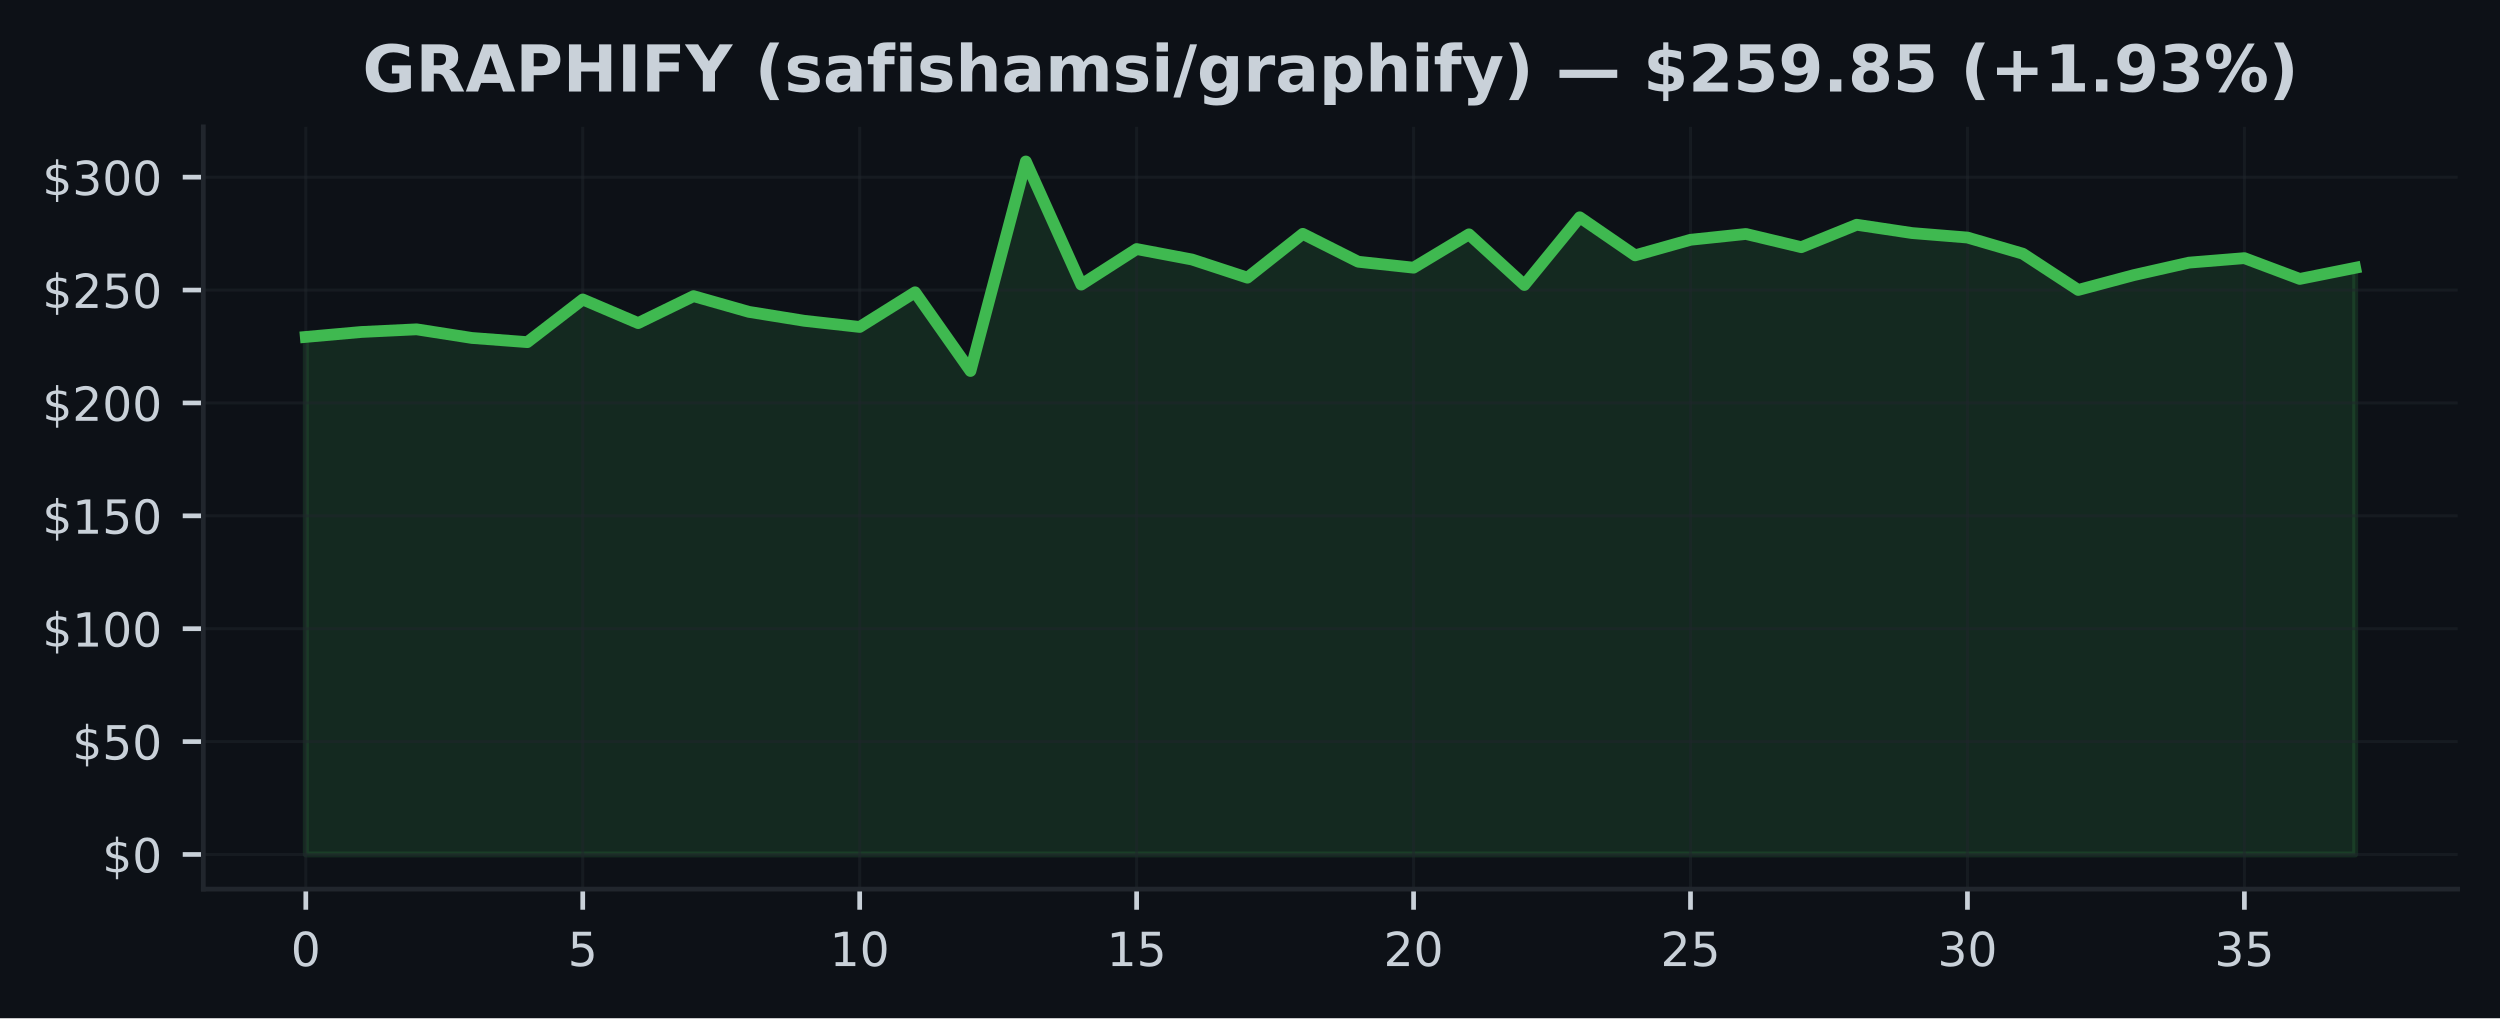
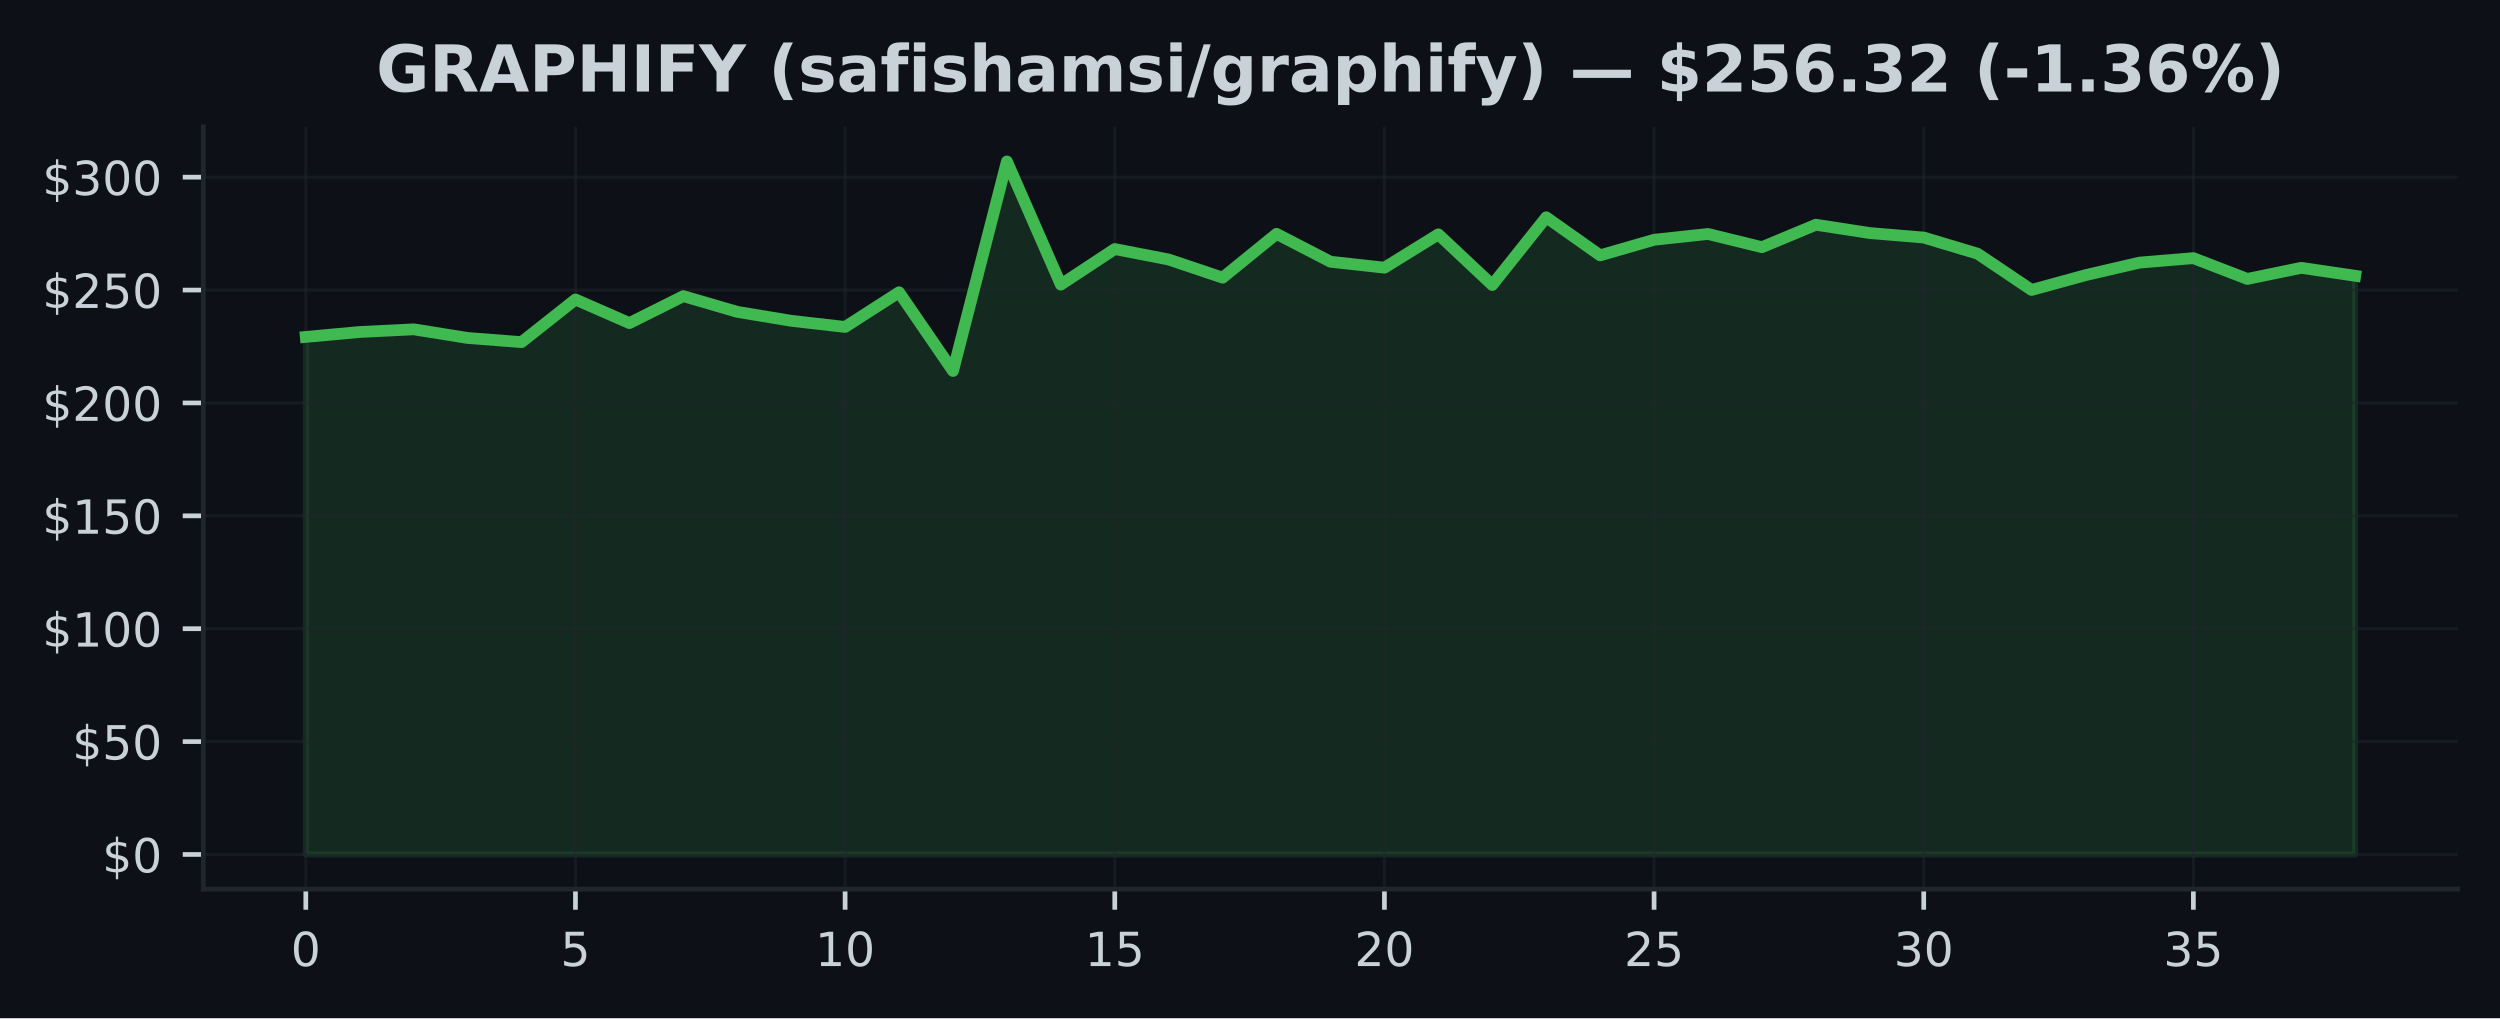
<svg xmlns="http://www.w3.org/2000/svg" xmlns:xlink="http://www.w3.org/1999/xlink" width="424.91pt" height="173.061pt" viewBox="0 0 424.91 173.061" version="1.1">
  <defs>
    <style type="text/css">*{stroke-linejoin: round; stroke-linecap: butt}</style>
  </defs>
  <g id="figure_1">
    <g id="patch_1">
      <path d="M 0 173.061  L 424.91 173.061  L 424.91 0  L 0 0  z " style="fill: #0d1117" />
    </g>
    <g id="axes_1">
      <g id="patch_2">
        <path d="M 34.56 151.118  L 417.71 151.118  L 417.71 21.558  L 34.56 21.558  z " style="fill: #0d1117" />
      </g>
      <g id="FillBetweenPolyCollection_1">
        <defs>
-           <path id="m53d3895932" d="M 51.976 -27.832  L 51.976 -115.795  L 61.39 -116.635  L 70.804 -117.088  L 80.218 -115.618  L 89.632 -114.908  L 99.046 -122.161  L 108.46 -118.147  L 117.874 -122.729  L 127.288 -120.054  L 136.702 -118.535  L 146.116 -117.491  L 155.53 -123.381  L 164.944 -110.008  L 174.358 -145.613  L 183.772 -124.689  L 193.186 -130.733  L 202.6 -128.952  L 212.014 -125.867  L 221.428 -133.315  L 230.842 -128.576  L 240.256 -127.563  L 249.67 -133.231  L 259.084 -124.624  L 268.498 -136.128  L 277.912 -129.658  L 287.326 -132.306  L 296.74 -133.296  L 306.154 -131.048  L 315.568 -134.862  L 324.982 -133.45  L 334.396 -132.686  L 343.81 -129.939  L 353.224 -123.78  L 362.638 -126.293  L 372.052 -128.423  L 381.466 -129.186  L 390.88 -125.652  L 400.294 -127.54  L 400.294 -27.832  L 400.294 -27.832  L 390.88 -27.832  L 381.466 -27.832  L 372.052 -27.832  L 362.638 -27.832  L 353.224 -27.832  L 343.81 -27.832  L 334.396 -27.832  L 324.982 -27.832  L 315.568 -27.832  L 306.154 -27.832  L 296.74 -27.832  L 287.326 -27.832  L 277.912 -27.832  L 268.498 -27.832  L 259.084 -27.832  L 249.67 -27.832  L 240.256 -27.832  L 230.842 -27.832  L 221.428 -27.832  L 212.014 -27.832  L 202.6 -27.832  L 193.186 -27.832  L 183.772 -27.832  L 174.358 -27.832  L 164.944 -27.832  L 155.53 -27.832  L 146.116 -27.832  L 136.702 -27.832  L 127.288 -27.832  L 117.874 -27.832  L 108.46 -27.832  L 99.046 -27.832  L 89.632 -27.832  L 80.218 -27.832  L 70.804 -27.832  L 61.39 -27.832  L 51.976 -27.832  z " style="stroke: #3fb950; stroke-opacity: 0.15" />
+           <path id="m22b2e47dfa" d="M 51.976 -27.832  L 51.976 -115.795  L 61.142 -116.635  L 70.308 -117.088  L 79.475 -115.618  L 88.641 -114.908  L 97.807 -122.161  L 106.974 -118.147  L 116.14 -122.729  L 125.306 -120.054  L 134.472 -118.535  L 143.639 -117.491  L 152.805 -123.381  L 161.971 -110.008  L 171.137 -145.613  L 180.304 -124.689  L 189.47 -130.733  L 198.636 -128.952  L 207.802 -125.867  L 216.969 -133.315  L 226.135 -128.576  L 235.301 -127.563  L 244.468 -133.231  L 253.634 -124.624  L 262.8 -136.128  L 271.966 -129.658  L 281.133 -132.306  L 290.299 -133.296  L 299.465 -131.048  L 308.631 -134.862  L 317.798 -133.45  L 326.964 -132.686  L 336.13 -129.939  L 345.296 -123.78  L 354.463 -126.293  L 363.629 -128.423  L 372.795 -129.186  L 381.962 -125.652  L 391.128 -127.54  L 400.294 -126.186  L 400.294 -27.832  L 400.294 -27.832  L 391.128 -27.832  L 381.962 -27.832  L 372.795 -27.832  L 363.629 -27.832  L 354.463 -27.832  L 345.296 -27.832  L 336.13 -27.832  L 326.964 -27.832  L 317.798 -27.832  L 308.631 -27.832  L 299.465 -27.832  L 290.299 -27.832  L 281.133 -27.832  L 271.966 -27.832  L 262.8 -27.832  L 253.634 -27.832  L 244.468 -27.832  L 235.301 -27.832  L 226.135 -27.832  L 216.969 -27.832  L 207.802 -27.832  L 198.636 -27.832  L 189.47 -27.832  L 180.304 -27.832  L 171.137 -27.832  L 161.971 -27.832  L 152.805 -27.832  L 143.639 -27.832  L 134.472 -27.832  L 125.306 -27.832  L 116.14 -27.832  L 106.974 -27.832  L 97.807 -27.832  L 88.641 -27.832  L 79.475 -27.832  L 70.308 -27.832  L 61.142 -27.832  L 51.976 -27.832  z " style="stroke: #3fb950; stroke-opacity: 0.15" />
        </defs>
-         <g clip-path="url(#pb88c9ee840)">
-           <use xlink:href="#m53d3895932" x="0" y="173.061" style="fill: #3fb950; fill-opacity: 0.15; stroke: #3fb950; stroke-opacity: 0.15" />
+         <g clip-path="url(#p880667b345)">
+           <use xlink:href="#m22b2e47dfa" x="0" y="173.061" style="fill: #3fb950; fill-opacity: 0.15; stroke: #3fb950; stroke-opacity: 0.15" />
        </g>
      </g>
      <g id="matplotlib.axis_1">
        <g id="xtick_1">
          <g id="line2d_1">
-             <path d="M 51.976 151.118  L 51.976 21.558  " clip-path="url(#pb88c9ee840)" style="fill: none; stroke: #21262d; stroke-opacity: 0.5; stroke-width: 0.5; stroke-linecap: square" />
+             <path d="M 51.976 151.118  L 51.976 21.558  " clip-path="url(#p880667b345)" style="fill: none; stroke: #21262d; stroke-opacity: 0.5; stroke-width: 0.5; stroke-linecap: square" />
          </g>
          <g id="line2d_2">
            <defs>
-               <path id="m2d3847b29c" d="M 0 0  L 0 3.5  " style="stroke: #c9d1d9; stroke-width: 0.8" />
+               <path id="m10c12f8d01" d="M 0 0  L 0 3.5  " style="stroke: #c9d1d9; stroke-width: 0.8" />
            </defs>
            <g>
-               <use xlink:href="#m2d3847b29c" x="51.976" y="151.118" style="fill: #c9d1d9; stroke: #c9d1d9; stroke-width: 0.8" />
+               <use xlink:href="#m10c12f8d01" x="51.976" y="151.118" style="fill: #c9d1d9; stroke: #c9d1d9; stroke-width: 0.8" />
            </g>
          </g>
          <g id="text_1">
            <g style="fill: #c9d1d9" transform="translate(49.43091 164.197) scale(0.08 -0.08)">
              <defs>
                <path id="DejaVuSans-30" d="M 2034 4250  Q 1547 4250 1301 3770  Q 1056 3291 1056 2328  Q 1056 1369 1301 889  Q 1547 409 2034 409  Q 2525 409 2770 889  Q 3016 1369 3016 2328  Q 3016 3291 2770 3770  Q 2525 4250 2034 4250  z M 2034 4750  Q 2819 4750 3233 4129  Q 3647 3509 3647 2328  Q 3647 1150 3233 529  Q 2819 -91 2034 -91  Q 1250 -91 836 529  Q 422 1150 422 2328  Q 422 3509 836 4129  Q 1250 4750 2034 4750  z " transform="scale(0.015625)" />
              </defs>
              <use xlink:href="#DejaVuSans-30" />
            </g>
          </g>
        </g>
        <g id="xtick_2">
          <g id="line2d_3">
-             <path d="M 99.046 151.118  L 99.046 21.558  " clip-path="url(#pb88c9ee840)" style="fill: none; stroke: #21262d; stroke-opacity: 0.5; stroke-width: 0.5; stroke-linecap: square" />
+             <path d="M 97.807 151.118  L 97.807 21.558  " clip-path="url(#p880667b345)" style="fill: none; stroke: #21262d; stroke-opacity: 0.5; stroke-width: 0.5; stroke-linecap: square" />
          </g>
          <g id="line2d_4">
            <g>
-               <use xlink:href="#m2d3847b29c" x="99.046" y="151.118" style="fill: #c9d1d9; stroke: #c9d1d9; stroke-width: 0.8" />
+               <use xlink:href="#m10c12f8d01" x="97.807" y="151.118" style="fill: #c9d1d9; stroke: #c9d1d9; stroke-width: 0.8" />
            </g>
          </g>
          <g id="text_2">
-             <g style="fill: #c9d1d9" transform="translate(96.50093 164.197) scale(0.08 -0.08)">
+             <g style="fill: #c9d1d9" transform="translate(95.26225 164.197) scale(0.08 -0.08)">
              <defs>
                <path id="DejaVuSans-35" d="M 691 4666  L 3169 4666  L 3169 4134  L 1269 4134  L 1269 2991  Q 1406 3038 1543 3061  Q 1681 3084 1819 3084  Q 2600 3084 3056 2656  Q 3513 2228 3513 1497  Q 3513 744 3044 326  Q 2575 -91 1722 -91  Q 1428 -91 1123 -41  Q 819 9 494 109  L 494 744  Q 775 591 1075 516  Q 1375 441 1709 441  Q 2250 441 2565 725  Q 2881 1009 2881 1497  Q 2881 1984 2565 2268  Q 2250 2553 1709 2553  Q 1456 2553 1204 2497  Q 953 2441 691 2322  L 691 4666  z " transform="scale(0.015625)" />
              </defs>
              <use xlink:href="#DejaVuSans-35" />
            </g>
          </g>
        </g>
        <g id="xtick_3">
          <g id="line2d_5">
-             <path d="M 146.116 151.118  L 146.116 21.558  " clip-path="url(#pb88c9ee840)" style="fill: none; stroke: #21262d; stroke-opacity: 0.5; stroke-width: 0.5; stroke-linecap: square" />
+             <path d="M 143.639 151.118  L 143.639 21.558  " clip-path="url(#p880667b345)" style="fill: none; stroke: #21262d; stroke-opacity: 0.5; stroke-width: 0.5; stroke-linecap: square" />
          </g>
          <g id="line2d_6">
            <g>
-               <use xlink:href="#m2d3847b29c" x="146.116" y="151.118" style="fill: #c9d1d9; stroke: #c9d1d9; stroke-width: 0.8" />
+               <use xlink:href="#m10c12f8d01" x="143.639" y="151.118" style="fill: #c9d1d9; stroke: #c9d1d9; stroke-width: 0.8" />
            </g>
          </g>
          <g id="text_3">
-             <g style="fill: #c9d1d9" transform="translate(141.026 164.197) scale(0.08 -0.08)">
+             <g style="fill: #c9d1d9" transform="translate(138.5486 164.197) scale(0.08 -0.08)">
              <defs>
                <path id="DejaVuSans-31" d="M 794 531  L 1825 531  L 1825 4091  L 703 3866  L 703 4441  L 1819 4666  L 2450 4666  L 2450 531  L 3481 531  L 3481 0  L 794 0  L 794 531  z " transform="scale(0.015625)" />
              </defs>
              <use xlink:href="#DejaVuSans-31" />
              <use xlink:href="#DejaVuSans-30" transform="translate(63.62305 0)" />
            </g>
          </g>
        </g>
        <g id="xtick_4">
          <g id="line2d_7">
-             <path d="M 193.186 151.118  L 193.186 21.558  " clip-path="url(#pb88c9ee840)" style="fill: none; stroke: #21262d; stroke-opacity: 0.5; stroke-width: 0.5; stroke-linecap: square" />
+             <path d="M 189.47 151.118  L 189.47 21.558  " clip-path="url(#p880667b345)" style="fill: none; stroke: #21262d; stroke-opacity: 0.5; stroke-width: 0.5; stroke-linecap: square" />
          </g>
          <g id="line2d_8">
            <g>
-               <use xlink:href="#m2d3847b29c" x="193.186" y="151.118" style="fill: #c9d1d9; stroke: #c9d1d9; stroke-width: 0.8" />
+               <use xlink:href="#m10c12f8d01" x="189.47" y="151.118" style="fill: #c9d1d9; stroke: #c9d1d9; stroke-width: 0.8" />
            </g>
          </g>
          <g id="text_4">
-             <g style="fill: #c9d1d9" transform="translate(188.096 164.197) scale(0.08 -0.08)">
+             <g style="fill: #c9d1d9" transform="translate(184.3799 164.197) scale(0.08 -0.08)">
              <use xlink:href="#DejaVuSans-31" />
              <use xlink:href="#DejaVuSans-35" transform="translate(63.62305 0)" />
            </g>
          </g>
        </g>
        <g id="xtick_5">
          <g id="line2d_9">
-             <path d="M 240.256 151.118  L 240.256 21.558  " clip-path="url(#pb88c9ee840)" style="fill: none; stroke: #21262d; stroke-opacity: 0.5; stroke-width: 0.5; stroke-linecap: square" />
+             <path d="M 235.301 151.118  L 235.301 21.558  " clip-path="url(#p880667b345)" style="fill: none; stroke: #21262d; stroke-opacity: 0.5; stroke-width: 0.5; stroke-linecap: square" />
          </g>
          <g id="line2d_10">
            <g>
-               <use xlink:href="#m2d3847b29c" x="240.256" y="151.118" style="fill: #c9d1d9; stroke: #c9d1d9; stroke-width: 0.8" />
+               <use xlink:href="#m10c12f8d01" x="235.301" y="151.118" style="fill: #c9d1d9; stroke: #c9d1d9; stroke-width: 0.8" />
            </g>
          </g>
          <g id="text_5">
-             <g style="fill: #c9d1d9" transform="translate(235.166 164.197) scale(0.08 -0.08)">
+             <g style="fill: #c9d1d9" transform="translate(230.2113 164.197) scale(0.08 -0.08)">
              <defs>
                <path id="DejaVuSans-32" d="M 1228 531  L 3431 531  L 3431 0  L 469 0  L 469 531  Q 828 903 1448 1529  Q 2069 2156 2228 2338  Q 2531 2678 2651 2914  Q 2772 3150 2772 3378  Q 2772 3750 2511 3984  Q 2250 4219 1831 4219  Q 1534 4219 1204 4116  Q 875 4013 500 3803  L 500 4441  Q 881 4594 1212 4672  Q 1544 4750 1819 4750  Q 2544 4750 2975 4387  Q 3406 4025 3406 3419  Q 3406 3131 3298 2873  Q 3191 2616 2906 2266  Q 2828 2175 2409 1742  Q 1991 1309 1228 531  z " transform="scale(0.015625)" />
              </defs>
              <use xlink:href="#DejaVuSans-32" />
              <use xlink:href="#DejaVuSans-30" transform="translate(63.62305 0)" />
            </g>
          </g>
        </g>
        <g id="xtick_6">
          <g id="line2d_11">
-             <path d="M 287.326 151.118  L 287.326 21.558  " clip-path="url(#pb88c9ee840)" style="fill: none; stroke: #21262d; stroke-opacity: 0.5; stroke-width: 0.5; stroke-linecap: square" />
+             <path d="M 281.133 151.118  L 281.133 21.558  " clip-path="url(#p880667b345)" style="fill: none; stroke: #21262d; stroke-opacity: 0.5; stroke-width: 0.5; stroke-linecap: square" />
          </g>
          <g id="line2d_12">
            <g>
-               <use xlink:href="#m2d3847b29c" x="287.326" y="151.118" style="fill: #c9d1d9; stroke: #c9d1d9; stroke-width: 0.8" />
+               <use xlink:href="#m10c12f8d01" x="281.133" y="151.118" style="fill: #c9d1d9; stroke: #c9d1d9; stroke-width: 0.8" />
            </g>
          </g>
          <g id="text_6">
-             <g style="fill: #c9d1d9" transform="translate(282.236 164.197) scale(0.08 -0.08)">
+             <g style="fill: #c9d1d9" transform="translate(276.0426 164.197) scale(0.08 -0.08)">
              <use xlink:href="#DejaVuSans-32" />
              <use xlink:href="#DejaVuSans-35" transform="translate(63.62305 0)" />
            </g>
          </g>
        </g>
        <g id="xtick_7">
          <g id="line2d_13">
-             <path d="M 334.396 151.118  L 334.396 21.558  " clip-path="url(#pb88c9ee840)" style="fill: none; stroke: #21262d; stroke-opacity: 0.5; stroke-width: 0.5; stroke-linecap: square" />
+             <path d="M 326.964 151.118  L 326.964 21.558  " clip-path="url(#p880667b345)" style="fill: none; stroke: #21262d; stroke-opacity: 0.5; stroke-width: 0.5; stroke-linecap: square" />
          </g>
          <g id="line2d_14">
            <g>
-               <use xlink:href="#m2d3847b29c" x="334.396" y="151.118" style="fill: #c9d1d9; stroke: #c9d1d9; stroke-width: 0.8" />
+               <use xlink:href="#m10c12f8d01" x="326.964" y="151.118" style="fill: #c9d1d9; stroke: #c9d1d9; stroke-width: 0.8" />
            </g>
          </g>
          <g id="text_7">
-             <g style="fill: #c9d1d9" transform="translate(329.3061 164.197) scale(0.08 -0.08)">
+             <g style="fill: #c9d1d9" transform="translate(321.8739 164.197) scale(0.08 -0.08)">
              <defs>
                <path id="DejaVuSans-33" d="M 2597 2516  Q 3050 2419 3304 2112  Q 3559 1806 3559 1356  Q 3559 666 3084 287  Q 2609 -91 1734 -91  Q 1441 -91 1130 -33  Q 819 25 488 141  L 488 750  Q 750 597 1062 519  Q 1375 441 1716 441  Q 2309 441 2620 675  Q 2931 909 2931 1356  Q 2931 1769 2642 2001  Q 2353 2234 1838 2234  L 1294 2234  L 1294 2753  L 1863 2753  Q 2328 2753 2575 2939  Q 2822 3125 2822 3475  Q 2822 3834 2567 4026  Q 2313 4219 1838 4219  Q 1578 4219 1281 4162  Q 984 4106 628 3988  L 628 4550  Q 988 4650 1302 4700  Q 1616 4750 1894 4750  Q 2613 4750 3031 4423  Q 3450 4097 3450 3541  Q 3450 3153 3228 2886  Q 3006 2619 2597 2516  z " transform="scale(0.015625)" />
              </defs>
              <use xlink:href="#DejaVuSans-33" />
              <use xlink:href="#DejaVuSans-30" transform="translate(63.62305 0)" />
            </g>
          </g>
        </g>
        <g id="xtick_8">
          <g id="line2d_15">
-             <path d="M 381.466 151.118  L 381.466 21.558  " clip-path="url(#pb88c9ee840)" style="fill: none; stroke: #21262d; stroke-opacity: 0.5; stroke-width: 0.5; stroke-linecap: square" />
+             <path d="M 372.795 151.118  L 372.795 21.558  " clip-path="url(#p880667b345)" style="fill: none; stroke: #21262d; stroke-opacity: 0.5; stroke-width: 0.5; stroke-linecap: square" />
          </g>
          <g id="line2d_16">
            <g>
-               <use xlink:href="#m2d3847b29c" x="381.466" y="151.118" style="fill: #c9d1d9; stroke: #c9d1d9; stroke-width: 0.8" />
+               <use xlink:href="#m10c12f8d01" x="372.795" y="151.118" style="fill: #c9d1d9; stroke: #c9d1d9; stroke-width: 0.8" />
            </g>
          </g>
          <g id="text_8">
-             <g style="fill: #c9d1d9" transform="translate(376.3761 164.197) scale(0.08 -0.08)">
+             <g style="fill: #c9d1d9" transform="translate(367.7053 164.197) scale(0.08 -0.08)">
              <use xlink:href="#DejaVuSans-33" />
              <use xlink:href="#DejaVuSans-35" transform="translate(63.62305 0)" />
            </g>
          </g>
        </g>
      </g>
      <g id="matplotlib.axis_2">
        <g id="ytick_1">
          <g id="line2d_17">
-             <path d="M 34.56 145.229  L 417.71 145.229  " clip-path="url(#pb88c9ee840)" style="fill: none; stroke: #21262d; stroke-opacity: 0.5; stroke-width: 0.5; stroke-linecap: square" />
+             <path d="M 34.56 145.229  L 417.71 145.229  " clip-path="url(#p880667b345)" style="fill: none; stroke: #21262d; stroke-opacity: 0.5; stroke-width: 0.5; stroke-linecap: square" />
          </g>
          <g id="line2d_18">
            <defs>
-               <path id="m3d167c2674" d="M 0 0  L -3.5 0  " style="stroke: #c9d1d9; stroke-width: 0.8" />
+               <path id="m041e318c29" d="M 0 0  L -3.5 0  " style="stroke: #c9d1d9; stroke-width: 0.8" />
            </defs>
            <g>
-               <use xlink:href="#m3d167c2674" x="34.56" y="145.229" style="fill: #c9d1d9; stroke: #c9d1d9; stroke-width: 0.8" />
+               <use xlink:href="#m041e318c29" x="34.56" y="145.229" style="fill: #c9d1d9; stroke: #c9d1d9; stroke-width: 0.8" />
            </g>
          </g>
          <g id="text_9">
            <g style="fill: #c9d1d9" transform="translate(17.38 148.2686) scale(0.08 -0.08)">
              <defs>
                <path id="DejaVuSans-24" d="M 2163 -941  L 1850 -941  L 1847 0  Q 1519 6 1191 76  Q 863 147 531 288  L 531 850  Q 850 650 1176 548  Q 1503 447 1850 444  L 1850 1869  Q 1159 1981 845 2250  Q 531 2519 531 2988  Q 531 3497 872 3790  Q 1213 4084 1850 4128  L 1850 4863  L 2163 4863  L 2163 4138  Q 2453 4125 2725 4076  Q 2997 4028 3256 3944  L 3256 3397  Q 2997 3528 2723 3600  Q 2450 3672 2163 3684  L 2163 2350  Q 2872 2241 3206 1959  Q 3541 1678 3541 1191  Q 3541 663 3186 358  Q 2831 53 2163 6  L 2163 -941  z M 1850 2406  L 1850 3688  Q 1488 3647 1297 3481  Q 1106 3316 1106 3041  Q 1106 2772 1282 2622  Q 1459 2472 1850 2406  z M 2163 1806  L 2163 453  Q 2559 506 2761 678  Q 2963 850 2963 1131  Q 2963 1406 2770 1568  Q 2578 1731 2163 1806  z " transform="scale(0.015625)" />
              </defs>
              <use xlink:href="#DejaVuSans-24" />
              <use xlink:href="#DejaVuSans-30" transform="translate(63.62305 0)" />
            </g>
          </g>
        </g>
        <g id="ytick_2">
          <g id="line2d_19">
-             <path d="M 34.56 126.043  L 417.71 126.043  " clip-path="url(#pb88c9ee840)" style="fill: none; stroke: #21262d; stroke-opacity: 0.5; stroke-width: 0.5; stroke-linecap: square" />
+             <path d="M 34.56 126.043  L 417.71 126.043  " clip-path="url(#p880667b345)" style="fill: none; stroke: #21262d; stroke-opacity: 0.5; stroke-width: 0.5; stroke-linecap: square" />
          </g>
          <g id="line2d_20">
            <g>
-               <use xlink:href="#m3d167c2674" x="34.56" y="126.043" style="fill: #c9d1d9; stroke: #c9d1d9; stroke-width: 0.8" />
+               <use xlink:href="#m041e318c29" x="34.56" y="126.043" style="fill: #c9d1d9; stroke: #c9d1d9; stroke-width: 0.8" />
            </g>
          </g>
          <g id="text_10">
            <g style="fill: #c9d1d9" transform="translate(12.29 129.0827) scale(0.08 -0.08)">
              <use xlink:href="#DejaVuSans-24" />
              <use xlink:href="#DejaVuSans-35" transform="translate(63.62305 0)" />
              <use xlink:href="#DejaVuSans-30" transform="translate(127.2461 0)" />
            </g>
          </g>
        </g>
        <g id="ytick_3">
          <g id="line2d_21">
-             <path d="M 34.56 106.858  L 417.71 106.858  " clip-path="url(#pb88c9ee840)" style="fill: none; stroke: #21262d; stroke-opacity: 0.5; stroke-width: 0.5; stroke-linecap: square" />
+             <path d="M 34.56 106.858  L 417.71 106.858  " clip-path="url(#p880667b345)" style="fill: none; stroke: #21262d; stroke-opacity: 0.5; stroke-width: 0.5; stroke-linecap: square" />
          </g>
          <g id="line2d_22">
            <g>
-               <use xlink:href="#m3d167c2674" x="34.56" y="106.858" style="fill: #c9d1d9; stroke: #c9d1d9; stroke-width: 0.8" />
+               <use xlink:href="#m041e318c29" x="34.56" y="106.858" style="fill: #c9d1d9; stroke: #c9d1d9; stroke-width: 0.8" />
            </g>
          </g>
          <g id="text_11">
            <g style="fill: #c9d1d9" transform="translate(7.2 109.8969) scale(0.08 -0.08)">
              <use xlink:href="#DejaVuSans-24" />
              <use xlink:href="#DejaVuSans-31" transform="translate(63.62305 0)" />
              <use xlink:href="#DejaVuSans-30" transform="translate(127.2461 0)" />
              <use xlink:href="#DejaVuSans-30" transform="translate(190.8691 0)" />
            </g>
          </g>
        </g>
        <g id="ytick_4">
          <g id="line2d_23">
-             <path d="M 34.56 87.672  L 417.71 87.672  " clip-path="url(#pb88c9ee840)" style="fill: none; stroke: #21262d; stroke-opacity: 0.5; stroke-width: 0.5; stroke-linecap: square" />
+             <path d="M 34.56 87.672  L 417.71 87.672  " clip-path="url(#p880667b345)" style="fill: none; stroke: #21262d; stroke-opacity: 0.5; stroke-width: 0.5; stroke-linecap: square" />
          </g>
          <g id="line2d_24">
            <g>
-               <use xlink:href="#m3d167c2674" x="34.56" y="87.672" style="fill: #c9d1d9; stroke: #c9d1d9; stroke-width: 0.8" />
+               <use xlink:href="#m041e318c29" x="34.56" y="87.672" style="fill: #c9d1d9; stroke: #c9d1d9; stroke-width: 0.8" />
            </g>
          </g>
          <g id="text_12">
            <g style="fill: #c9d1d9" transform="translate(7.2 90.71107) scale(0.08 -0.08)">
              <use xlink:href="#DejaVuSans-24" />
              <use xlink:href="#DejaVuSans-31" transform="translate(63.62305 0)" />
              <use xlink:href="#DejaVuSans-35" transform="translate(127.2461 0)" />
              <use xlink:href="#DejaVuSans-30" transform="translate(190.8691 0)" />
            </g>
          </g>
        </g>
        <g id="ytick_5">
          <g id="line2d_25">
-             <path d="M 34.56 68.486  L 417.71 68.486  " clip-path="url(#pb88c9ee840)" style="fill: none; stroke: #21262d; stroke-opacity: 0.5; stroke-width: 0.5; stroke-linecap: square" />
+             <path d="M 34.56 68.486  L 417.71 68.486  " clip-path="url(#p880667b345)" style="fill: none; stroke: #21262d; stroke-opacity: 0.5; stroke-width: 0.5; stroke-linecap: square" />
          </g>
          <g id="line2d_26">
            <g>
-               <use xlink:href="#m3d167c2674" x="34.56" y="68.486" style="fill: #c9d1d9; stroke: #c9d1d9; stroke-width: 0.8" />
+               <use xlink:href="#m041e318c29" x="34.56" y="68.486" style="fill: #c9d1d9; stroke: #c9d1d9; stroke-width: 0.8" />
            </g>
          </g>
          <g id="text_13">
            <g style="fill: #c9d1d9" transform="translate(7.2 71.52524) scale(0.08 -0.08)">
              <use xlink:href="#DejaVuSans-24" />
              <use xlink:href="#DejaVuSans-32" transform="translate(63.62305 0)" />
              <use xlink:href="#DejaVuSans-30" transform="translate(127.2461 0)" />
              <use xlink:href="#DejaVuSans-30" transform="translate(190.8691 0)" />
            </g>
          </g>
        </g>
        <g id="ytick_6">
          <g id="line2d_27">
-             <path d="M 34.56 49.3  L 417.71 49.3  " clip-path="url(#pb88c9ee840)" style="fill: none; stroke: #21262d; stroke-opacity: 0.5; stroke-width: 0.5; stroke-linecap: square" />
+             <path d="M 34.56 49.3  L 417.71 49.3  " clip-path="url(#p880667b345)" style="fill: none; stroke: #21262d; stroke-opacity: 0.5; stroke-width: 0.5; stroke-linecap: square" />
          </g>
          <g id="line2d_28">
            <g>
-               <use xlink:href="#m3d167c2674" x="34.56" y="49.3" style="fill: #c9d1d9; stroke: #c9d1d9; stroke-width: 0.8" />
+               <use xlink:href="#m041e318c29" x="34.56" y="49.3" style="fill: #c9d1d9; stroke: #c9d1d9; stroke-width: 0.8" />
            </g>
          </g>
          <g id="text_14">
            <g style="fill: #c9d1d9" transform="translate(7.2 52.33941) scale(0.08 -0.08)">
              <use xlink:href="#DejaVuSans-24" />
              <use xlink:href="#DejaVuSans-32" transform="translate(63.62305 0)" />
              <use xlink:href="#DejaVuSans-35" transform="translate(127.2461 0)" />
              <use xlink:href="#DejaVuSans-30" transform="translate(190.8691 0)" />
            </g>
          </g>
        </g>
        <g id="ytick_7">
          <g id="line2d_29">
-             <path d="M 34.56 30.114  L 417.71 30.114  " clip-path="url(#pb88c9ee840)" style="fill: none; stroke: #21262d; stroke-opacity: 0.5; stroke-width: 0.5; stroke-linecap: square" />
+             <path d="M 34.56 30.114  L 417.71 30.114  " clip-path="url(#p880667b345)" style="fill: none; stroke: #21262d; stroke-opacity: 0.5; stroke-width: 0.5; stroke-linecap: square" />
          </g>
          <g id="line2d_30">
            <g>
-               <use xlink:href="#m3d167c2674" x="34.56" y="30.114" style="fill: #c9d1d9; stroke: #c9d1d9; stroke-width: 0.8" />
+               <use xlink:href="#m041e318c29" x="34.56" y="30.114" style="fill: #c9d1d9; stroke: #c9d1d9; stroke-width: 0.8" />
            </g>
          </g>
          <g id="text_15">
            <g style="fill: #c9d1d9" transform="translate(7.2 33.15358) scale(0.08 -0.08)">
              <use xlink:href="#DejaVuSans-24" />
              <use xlink:href="#DejaVuSans-33" transform="translate(63.62305 0)" />
              <use xlink:href="#DejaVuSans-30" transform="translate(127.2461 0)" />
              <use xlink:href="#DejaVuSans-30" transform="translate(190.8691 0)" />
            </g>
          </g>
        </g>
      </g>
      <g id="line2d_31">
-         <path d="M 51.976 57.266  L 61.39 56.426  L 70.804 55.973  L 80.218 57.443  L 89.632 58.152  L 99.046 50.9  L 108.46 54.914  L 117.874 50.332  L 127.288 53.007  L 136.702 54.526  L 146.116 55.57  L 155.53 49.68  L 164.944 63.052  L 174.358 27.447  L 183.772 48.371  L 193.186 42.328  L 202.6 44.108  L 212.014 47.193  L 221.428 39.745  L 230.842 44.484  L 240.256 45.497  L 249.67 39.83  L 259.084 48.437  L 268.498 36.933  L 277.912 43.402  L 287.326 40.755  L 296.74 39.765  L 306.154 42.013  L 315.568 38.199  L 324.982 39.611  L 334.396 40.375  L 343.81 43.122  L 353.224 49.281  L 362.638 46.768  L 372.052 44.638  L 381.466 43.874  L 390.88 47.408  L 400.294 45.52  " clip-path="url(#pb88c9ee840)" style="fill: none; stroke: #3fb950; stroke-width: 2; stroke-linecap: square" />
+         <path d="M 51.976 57.266  L 61.142 56.426  L 70.308 55.973  L 79.475 57.443  L 88.641 58.152  L 97.807 50.9  L 106.974 54.914  L 116.14 50.332  L 125.306 53.007  L 134.472 54.526  L 143.639 55.57  L 152.805 49.68  L 161.971 63.052  L 171.137 27.447  L 180.304 48.371  L 189.47 42.328  L 198.636 44.108  L 207.802 47.193  L 216.969 39.745  L 226.135 44.484  L 235.301 45.497  L 244.468 39.83  L 253.634 48.437  L 262.8 36.933  L 271.966 43.402  L 281.133 40.755  L 290.299 39.765  L 299.465 42.013  L 308.631 38.199  L 317.798 39.611  L 326.964 40.375  L 336.13 43.122  L 345.296 49.281  L 354.463 46.768  L 363.629 44.638  L 372.795 43.874  L 381.962 47.408  L 391.128 45.52  L 400.294 46.875  " clip-path="url(#p880667b345)" style="fill: none; stroke: #3fb950; stroke-width: 2; stroke-linecap: square" />
      </g>
      <g id="patch_3">
        <path d="M 34.56 151.118  L 34.56 21.558  " style="fill: none; stroke: #21262d; stroke-width: 0.8; stroke-linejoin: miter; stroke-linecap: square" />
      </g>
      <g id="patch_4">
        <path d="M 34.56 151.118  L 417.71 151.118  " style="fill: none; stroke: #21262d; stroke-width: 0.8; stroke-linejoin: miter; stroke-linecap: square" />
      </g>
      <g id="text_16">
-         <g style="fill: #c9d1d9" transform="translate(61.61797 15.55828) scale(0.11 -0.11)">
+         <g style="fill: #c9d1d9" transform="translate(63.9443 15.55828) scale(0.11 -0.11)">
          <defs>
            <path id="DejaVuSans-Bold-47" d="M 4781 347  Q 4331 128 3847 18  Q 3363 -91 2847 -91  Q 1681 -91 1000 561  Q 319 1213 319 2328  Q 319 3456 1012 4103  Q 1706 4750 2913 4750  Q 3378 4750 3804 4662  Q 4231 4575 4609 4403  L 4609 3438  Q 4219 3659 3833 3768  Q 3447 3878 3059 3878  Q 2341 3878 1952 3476  Q 1563 3075 1563 2328  Q 1563 1588 1938 1184  Q 2313 781 3003 781  Q 3191 781 3352 804  Q 3513 828 3641 878  L 3641 1784  L 2906 1784  L 2906 2591  L 4781 2591  L 4781 347  z " transform="scale(0.015625)" />
            <path id="DejaVuSans-Bold-52" d="M 2297 2597  Q 2675 2597 2839 2737  Q 3003 2878 3003 3200  Q 3003 3519 2839 3656  Q 2675 3794 2297 3794  L 1791 3794  L 1791 2597  L 2297 2597  z M 1791 1766  L 1791 0  L 588 0  L 588 4666  L 2425 4666  Q 3347 4666 3776 4356  Q 4206 4047 4206 3378  Q 4206 2916 3982 2619  Q 3759 2322 3309 2181  Q 3556 2125 3751 1926  Q 3947 1728 4147 1325  L 4800 0  L 3519 0  L 2950 1159  Q 2778 1509 2601 1637  Q 2425 1766 2131 1766  L 1791 1766  z " transform="scale(0.015625)" />
            <path id="DejaVuSans-Bold-41" d="M 3419 850  L 1538 850  L 1241 0  L 31 0  L 1759 4666  L 3194 4666  L 4922 0  L 3713 0  L 3419 850  z M 1838 1716  L 3116 1716  L 2478 3572  L 1838 1716  z " transform="scale(0.015625)" />
            <path id="DejaVuSans-Bold-50" d="M 588 4666  L 2584 4666  Q 3475 4666 3951 4270  Q 4428 3875 4428 3144  Q 4428 2409 3951 2014  Q 3475 1619 2584 1619  L 1791 1619  L 1791 0  L 588 0  L 588 4666  z M 1791 3794  L 1791 2491  L 2456 2491  Q 2806 2491 2997 2661  Q 3188 2831 3188 3144  Q 3188 3456 2997 3625  Q 2806 3794 2456 3794  L 1791 3794  z " transform="scale(0.015625)" />
            <path id="DejaVuSans-Bold-48" d="M 588 4666  L 1791 4666  L 1791 2888  L 3566 2888  L 3566 4666  L 4769 4666  L 4769 0  L 3566 0  L 3566 1978  L 1791 1978  L 1791 0  L 588 0  L 588 4666  z " transform="scale(0.015625)" />
            <path id="DejaVuSans-Bold-49" d="M 588 4666  L 1791 4666  L 1791 0  L 588 0  L 588 4666  z " transform="scale(0.015625)" />
            <path id="DejaVuSans-Bold-46" d="M 588 4666  L 3834 4666  L 3834 3756  L 1791 3756  L 1791 2888  L 3713 2888  L 3713 1978  L 1791 1978  L 1791 0  L 588 0  L 588 4666  z " transform="scale(0.015625)" />
            <path id="DejaVuSans-Bold-59" d="M -63 4666  L 1253 4666  L 2316 3003  L 3378 4666  L 4697 4666  L 2919 1966  L 2919 0  L 1716 0  L 1716 1966  L -63 4666  z " transform="scale(0.015625)" />
            <path id="DejaVuSans-Bold-20" transform="scale(0.015625)" />
            <path id="DejaVuSans-Bold-28" d="M 2413 -844  L 1484 -844  Q 1006 -72 778 623  Q 550 1319 550 2003  Q 550 2688 779 3389  Q 1009 4091 1484 4856  L 2413 4856  Q 2013 4116 1813 3408  Q 1613 2700 1613 2009  Q 1613 1319 1811 609  Q 2009 -100 2413 -844  z " transform="scale(0.015625)" />
            <path id="DejaVuSans-Bold-73" d="M 3272 3391  L 3272 2541  Q 2913 2691 2578 2766  Q 2244 2841 1947 2841  Q 1628 2841 1473 2761  Q 1319 2681 1319 2516  Q 1319 2381 1436 2309  Q 1553 2238 1856 2203  L 2053 2175  Q 2913 2066 3209 1816  Q 3506 1566 3506 1031  Q 3506 472 3093 190  Q 2681 -91 1863 -91  Q 1516 -91 1145 -36  Q 775 19 384 128  L 384 978  Q 719 816 1070 734  Q 1422 653 1784 653  Q 2113 653 2278 743  Q 2444 834 2444 1013  Q 2444 1163 2330 1236  Q 2216 1309 1875 1350  L 1678 1375  Q 931 1469 631 1722  Q 331 1975 331 2491  Q 331 3047 712 3315  Q 1094 3584 1881 3584  Q 2191 3584 2531 3537  Q 2872 3491 3272 3391  z " transform="scale(0.015625)" />
            <path id="DejaVuSans-Bold-61" d="M 2106 1575  Q 1756 1575 1579 1456  Q 1403 1338 1403 1106  Q 1403 894 1545 773  Q 1688 653 1941 653  Q 2256 653 2472 879  Q 2688 1106 2688 1447  L 2688 1575  L 2106 1575  z M 3816 1997  L 3816 0  L 2688 0  L 2688 519  Q 2463 200 2181 54  Q 1900 -91 1497 -91  Q 953 -91 614 226  Q 275 544 275 1050  Q 275 1666 698 1953  Q 1122 2241 2028 2241  L 2688 2241  L 2688 2328  Q 2688 2594 2478 2717  Q 2269 2841 1825 2841  Q 1466 2841 1156 2769  Q 847 2697 581 2553  L 581 3406  Q 941 3494 1303 3539  Q 1666 3584 2028 3584  Q 2975 3584 3395 3211  Q 3816 2838 3816 1997  z " transform="scale(0.015625)" />
            <path id="DejaVuSans-Bold-66" d="M 2841 4863  L 2841 4128  L 2222 4128  Q 1984 4128 1890 4042  Q 1797 3956 1797 3744  L 1797 3500  L 2753 3500  L 2753 2700  L 1797 2700  L 1797 0  L 678 0  L 678 2700  L 122 2700  L 122 3500  L 678 3500  L 678 3744  Q 678 4316 997 4589  Q 1316 4863 1984 4863  L 2841 4863  z " transform="scale(0.015625)" />
            <path id="DejaVuSans-Bold-69" d="M 538 3500  L 1656 3500  L 1656 0  L 538 0  L 538 3500  z M 538 4863  L 1656 4863  L 1656 3950  L 538 3950  L 538 4863  z " transform="scale(0.015625)" />
            <path id="DejaVuSans-Bold-68" d="M 4056 2131  L 4056 0  L 2931 0  L 2931 347  L 2931 1625  Q 2931 2084 2911 2256  Q 2891 2428 2841 2509  Q 2775 2619 2662 2680  Q 2550 2741 2406 2741  Q 2056 2741 1856 2470  Q 1656 2200 1656 1722  L 1656 0  L 538 0  L 538 4863  L 1656 4863  L 1656 2988  Q 1909 3294 2193 3439  Q 2478 3584 2822 3584  Q 3428 3584 3742 3212  Q 4056 2841 4056 2131  z " transform="scale(0.015625)" />
            <path id="DejaVuSans-Bold-6d" d="M 3781 2919  Q 3994 3244 4286 3414  Q 4578 3584 4928 3584  Q 5531 3584 5847 3212  Q 6163 2841 6163 2131  L 6163 0  L 5038 0  L 5038 1825  Q 5041 1866 5042 1909  Q 5044 1953 5044 2034  Q 5044 2406 4934 2573  Q 4825 2741 4581 2741  Q 4263 2741 4089 2478  Q 3916 2216 3909 1719  L 3909 0  L 2784 0  L 2784 1825  Q 2784 2406 2684 2573  Q 2584 2741 2328 2741  Q 2006 2741 1831 2477  Q 1656 2213 1656 1722  L 1656 0  L 531 0  L 531 3500  L 1656 3500  L 1656 2988  Q 1863 3284 2130 3434  Q 2397 3584 2719 3584  Q 3081 3584 3359 3409  Q 3638 3234 3781 2919  z " transform="scale(0.015625)" />
            <path id="DejaVuSans-Bold-2f" d="M 1644 4666  L 2338 4666  L 691 -594  L 0 -594  L 1644 4666  z " transform="scale(0.015625)" />
            <path id="DejaVuSans-Bold-67" d="M 2919 594  Q 2688 288 2409 144  Q 2131 0 1766 0  Q 1125 0 706 504  Q 288 1009 288 1791  Q 288 2575 706 3076  Q 1125 3578 1766 3578  Q 2131 3578 2409 3434  Q 2688 3291 2919 2981  L 2919 3500  L 4044 3500  L 4044 353  Q 4044 -491 3511 -936  Q 2978 -1381 1966 -1381  Q 1638 -1381 1331 -1331  Q 1025 -1281 716 -1178  L 716 -306  Q 1009 -475 1290 -558  Q 1572 -641 1856 -641  Q 2406 -641 2662 -400  Q 2919 -159 2919 353  L 2919 594  z M 2181 2772  Q 1834 2772 1640 2515  Q 1447 2259 1447 1791  Q 1447 1309 1634 1061  Q 1822 813 2181 813  Q 2531 813 2725 1069  Q 2919 1325 2919 1791  Q 2919 2259 2725 2515  Q 2531 2772 2181 2772  z " transform="scale(0.015625)" />
            <path id="DejaVuSans-Bold-72" d="M 3138 2547  Q 2991 2616 2845 2648  Q 2700 2681 2553 2681  Q 2122 2681 1889 2404  Q 1656 2128 1656 1613  L 1656 0  L 538 0  L 538 3500  L 1656 3500  L 1656 2925  Q 1872 3269 2151 3426  Q 2431 3584 2822 3584  Q 2878 3584 2943 3579  Q 3009 3575 3134 3559  L 3138 2547  z " transform="scale(0.015625)" />
            <path id="DejaVuSans-Bold-70" d="M 1656 506  L 1656 -1331  L 538 -1331  L 538 3500  L 1656 3500  L 1656 2988  Q 1888 3294 2169 3439  Q 2450 3584 2816 3584  Q 3463 3584 3878 3070  Q 4294 2556 4294 1747  Q 4294 938 3878 423  Q 3463 -91 2816 -91  Q 2450 -91 2169 54  Q 1888 200 1656 506  z M 2400 2772  Q 2041 2772 1848 2508  Q 1656 2244 1656 1747  Q 1656 1250 1848 986  Q 2041 722 2400 722  Q 2759 722 2948 984  Q 3138 1247 3138 1747  Q 3138 2247 2948 2509  Q 2759 2772 2400 2772  z " transform="scale(0.015625)" />
            <path id="DejaVuSans-Bold-79" d="M 78 3500  L 1197 3500  L 2138 1125  L 2938 3500  L 4056 3500  L 2584 -331  Q 2363 -916 2067 -1148  Q 1772 -1381 1288 -1381  L 641 -1381  L 641 -647  L 991 -647  Q 1275 -647 1404 -556  Q 1534 -466 1606 -231  L 1638 -134  L 78 3500  z " transform="scale(0.015625)" />
            <path id="DejaVuSans-Bold-29" d="M 513 -844  Q 913 -100 1113 609  Q 1313 1319 1313 2009  Q 1313 2700 1113 3408  Q 913 4116 513 4856  L 1441 4856  Q 1916 4091 2145 3389  Q 2375 2688 2375 2003  Q 2375 1319 2147 623  Q 1919 -72 1441 -844  L 513 -844  z " transform="scale(0.015625)" />
            <path id="DejaVuSans-Bold-2014" d="M 344 2156  L 6056 2156  L 6056 1350  L 344 1350  L 344 2156  z " transform="scale(0.015625)" />
            <path id="DejaVuSans-Bold-24" d="M 2484 -941  L 1978 -941  L 1975 0  Q 1584 16 1218 87  Q 853 159 506 288  L 506 1106  Q 866 922 1233 823  Q 1600 725 1978 713  L 1978 1684  L 1875 1703  Q 1128 1834 814 2115  Q 500 2397 500 2925  Q 500 3484 883 3798  Q 1266 4113 1975 4141  L 1978 4863  L 2484 4863  L 2484 4153  Q 2797 4128 3109 4075  Q 3422 4022 3738 3938  L 3738 3144  Q 3425 3275 3112 3348  Q 2800 3422 2484 3438  L 2484 2541  L 2584 2522  Q 3378 2397 3698 2105  Q 4019 1813 4019 1241  Q 4019 666 3637 358  Q 3256 50 2484 6  L 2484 -941  z M 1978 2613  L 1978 3428  Q 1756 3416 1623 3308  Q 1491 3200 1491 3034  Q 1491 2850 1612 2745  Q 1734 2641 1978 2613  z M 2484 1594  L 2484 725  Q 2756 728 2892 831  Q 3028 934 3028 1141  Q 3028 1353 2903 1458  Q 2778 1563 2484 1594  z " transform="scale(0.015625)" />
            <path id="DejaVuSans-Bold-32" d="M 1844 884  L 3897 884  L 3897 0  L 506 0  L 506 884  L 2209 2388  Q 2438 2594 2547 2791  Q 2656 2988 2656 3200  Q 2656 3528 2436 3728  Q 2216 3928 1850 3928  Q 1569 3928 1234 3808  Q 900 3688 519 3450  L 519 4475  Q 925 4609 1322 4679  Q 1719 4750 2100 4750  Q 2938 4750 3402 4381  Q 3866 4013 3866 3353  Q 3866 2972 3669 2642  Q 3472 2313 2841 1759  L 1844 884  z " transform="scale(0.015625)" />
            <path id="DejaVuSans-Bold-35" d="M 678 4666  L 3669 4666  L 3669 3781  L 1638 3781  L 1638 3059  Q 1775 3097 1914 3117  Q 2053 3138 2203 3138  Q 3056 3138 3531 2711  Q 4006 2284 4006 1522  Q 4006 766 3489 337  Q 2972 -91 2053 -91  Q 1656 -91 1267 -14  Q 878 63 494 219  L 494 1166  Q 875 947 1217 837  Q 1559 728 1863 728  Q 2300 728 2551 942  Q 2803 1156 2803 1522  Q 2803 1891 2551 2103  Q 2300 2316 1863 2316  Q 1603 2316 1309 2248  Q 1016 2181 678 2041  L 678 4666  z " transform="scale(0.015625)" />
-             <path id="DejaVuSans-Bold-39" d="M 641 103  L 641 966  Q 928 831 1190 764  Q 1453 697 1709 697  Q 2247 697 2547 995  Q 2847 1294 2900 1881  Q 2688 1725 2447 1647  Q 2206 1569 1925 1569  Q 1209 1569 770 1986  Q 331 2403 331 3084  Q 331 3838 820 4291  Q 1309 4744 2131 4744  Q 3044 4744 3544 4128  Q 4044 3513 4044 2388  Q 4044 1231 3459 570  Q 2875 -91 1856 -91  Q 1528 -91 1228 -42  Q 928 6 641 103  z M 2125 2350  Q 2441 2350 2600 2554  Q 2759 2759 2759 3169  Q 2759 3575 2600 3781  Q 2441 3988 2125 3988  Q 1809 3988 1650 3781  Q 1491 3575 1491 3169  Q 1491 2759 1650 2554  Q 1809 2350 2125 2350  z " transform="scale(0.015625)" />
+             <path id="DejaVuSans-Bold-36" d="M 2316 2303  Q 2000 2303 1842 2098  Q 1684 1894 1684 1484  Q 1684 1075 1842 870  Q 2000 666 2316 666  Q 2634 666 2792 870  Q 2950 1075 2950 1484  Q 2950 1894 2792 2098  Q 2634 2303 2316 2303  z M 3803 4544  L 3803 3681  Q 3506 3822 3243 3889  Q 2981 3956 2731 3956  Q 2194 3956 1894 3657  Q 1594 3359 1544 2772  Q 1750 2925 1990 3001  Q 2231 3078 2516 3078  Q 3231 3078 3670 2659  Q 4109 2241 4109 1563  Q 4109 813 3618 361  Q 3128 -91 2303 -91  Q 1394 -91 895 523  Q 397 1138 397 2266  Q 397 3422 980 4083  Q 1563 4744 2578 4744  Q 2900 4744 3203 4694  Q 3506 4644 3803 4544  z " transform="scale(0.015625)" />
            <path id="DejaVuSans-Bold-2e" d="M 653 1209  L 1778 1209  L 1778 0  L 653 0  L 653 1209  z " transform="scale(0.015625)" />
-             <path id="DejaVuSans-Bold-38" d="M 2228 2088  Q 1891 2088 1709 1903  Q 1528 1719 1528 1375  Q 1528 1031 1709 848  Q 1891 666 2228 666  Q 2563 666 2741 848  Q 2919 1031 2919 1375  Q 2919 1722 2741 1905  Q 2563 2088 2228 2088  z M 1350 2484  Q 925 2613 709 2878  Q 494 3144 494 3541  Q 494 4131 934 4440  Q 1375 4750 2228 4750  Q 3075 4750 3515 4442  Q 3956 4134 3956 3541  Q 3956 3144 3739 2878  Q 3522 2613 3097 2484  Q 3572 2353 3814 2058  Q 4056 1763 4056 1313  Q 4056 619 3595 264  Q 3134 -91 2228 -91  Q 1319 -91 855 264  Q 391 619 391 1313  Q 391 1763 633 2058  Q 875 2353 1350 2484  z M 1631 3419  Q 1631 3141 1786 2991  Q 1941 2841 2228 2841  Q 2509 2841 2662 2991  Q 2816 3141 2816 3419  Q 2816 3697 2662 3845  Q 2509 3994 2228 3994  Q 1941 3994 1786 3844  Q 1631 3694 1631 3419  z " transform="scale(0.015625)" />
-             <path id="DejaVuSans-Bold-2b" d="M 3053 4013  L 3053 2375  L 4684 2375  L 4684 1638  L 3053 1638  L 3053 0  L 2309 0  L 2309 1638  L 678 1638  L 678 2375  L 2309 2375  L 2309 4013  L 3053 4013  z " transform="scale(0.015625)" />
+             <path id="DejaVuSans-Bold-33" d="M 2981 2516  Q 3453 2394 3698 2092  Q 3944 1791 3944 1325  Q 3944 631 3412 270  Q 2881 -91 1863 -91  Q 1503 -91 1142 -33  Q 781 25 428 141  L 428 1069  Q 766 900 1098 814  Q 1431 728 1753 728  Q 2231 728 2486 893  Q 2741 1059 2741 1369  Q 2741 1688 2480 1852  Q 2219 2016 1709 2016  L 1228 2016  L 1228 2791  L 1734 2791  Q 2188 2791 2409 2933  Q 2631 3075 2631 3366  Q 2631 3634 2415 3781  Q 2200 3928 1806 3928  Q 1516 3928 1219 3862  Q 922 3797 628 3669  L 628 4550  Q 984 4650 1334 4700  Q 1684 4750 2022 4750  Q 2931 4750 3382 4451  Q 3834 4153 3834 3553  Q 3834 3144 3618 2883  Q 3403 2622 2981 2516  z " transform="scale(0.015625)" />
+             <path id="DejaVuSans-Bold-2d" d="M 347 2297  L 2309 2297  L 2309 1388  L 347 1388  L 347 2297  z " transform="scale(0.015625)" />
            <path id="DejaVuSans-Bold-31" d="M 750 831  L 1813 831  L 1813 3847  L 722 3622  L 722 4441  L 1806 4666  L 2950 4666  L 2950 831  L 4013 831  L 4013 0  L 750 0  L 750 831  z " transform="scale(0.015625)" />
-             <path id="DejaVuSans-Bold-33" d="M 2981 2516  Q 3453 2394 3698 2092  Q 3944 1791 3944 1325  Q 3944 631 3412 270  Q 2881 -91 1863 -91  Q 1503 -91 1142 -33  Q 781 25 428 141  L 428 1069  Q 766 900 1098 814  Q 1431 728 1753 728  Q 2231 728 2486 893  Q 2741 1059 2741 1369  Q 2741 1688 2480 1852  Q 2219 2016 1709 2016  L 1228 2016  L 1228 2791  L 1734 2791  Q 2188 2791 2409 2933  Q 2631 3075 2631 3366  Q 2631 3634 2415 3781  Q 2200 3928 1806 3928  Q 1516 3928 1219 3862  Q 922 3797 628 3669  L 628 4550  Q 984 4650 1334 4700  Q 1684 4750 2022 4750  Q 2931 4750 3382 4451  Q 3834 4153 3834 3553  Q 3834 3144 3618 2883  Q 3403 2622 2981 2516  z " transform="scale(0.015625)" />
            <path id="DejaVuSans-Bold-25" d="M 4959 1925  Q 4738 1925 4616 1733  Q 4494 1541 4494 1184  Q 4494 825 4614 633  Q 4734 441 4959 441  Q 5184 441 5303 633  Q 5422 825 5422 1184  Q 5422 1541 5301 1733  Q 5181 1925 4959 1925  z M 4959 2450  Q 5541 2450 5875 2112  Q 6209 1775 6209 1184  Q 6209 594 5875 251  Q 5541 -91 4959 -91  Q 4378 -91 4042 251  Q 3706 594 3706 1184  Q 3706 1772 4042 2111  Q 4378 2450 4959 2450  z M 2094 -91  L 1403 -91  L 4319 4750  L 5013 4750  L 2094 -91  z M 1453 4750  Q 2034 4750 2367 4411  Q 2700 4072 2700 3481  Q 2700 2891 2367 2550  Q 2034 2209 1453 2209  Q 872 2209 539 2550  Q 206 2891 206 3481  Q 206 4072 539 4411  Q 872 4750 1453 4750  z M 1453 4225  Q 1228 4225 1106 4031  Q 984 3838 984 3481  Q 984 3122 1106 2926  Q 1228 2731 1453 2731  Q 1678 2731 1798 2926  Q 1919 3122 1919 3481  Q 1919 3838 1797 4031  Q 1675 4225 1453 4225  z " transform="scale(0.015625)" />
          </defs>
          <use xlink:href="#DejaVuSans-Bold-47" />
          <use xlink:href="#DejaVuSans-Bold-52" transform="translate(82.08008 0)" />
          <use xlink:href="#DejaVuSans-Bold-41" transform="translate(159.082 0)" />
          <use xlink:href="#DejaVuSans-Bold-50" transform="translate(236.4746 0)" />
          <use xlink:href="#DejaVuSans-Bold-48" transform="translate(309.7656 0)" />
          <use xlink:href="#DejaVuSans-Bold-49" transform="translate(393.457 0)" />
          <use xlink:href="#DejaVuSans-Bold-46" transform="translate(430.6641 0)" />
          <use xlink:href="#DejaVuSans-Bold-59" transform="translate(498.9746 0)" />
          <use xlink:href="#DejaVuSans-Bold-20" transform="translate(571.3867 0)" />
          <use xlink:href="#DejaVuSans-Bold-28" transform="translate(606.2012 0)" />
          <use xlink:href="#DejaVuSans-Bold-73" transform="translate(651.9043 0)" />
          <use xlink:href="#DejaVuSans-Bold-61" transform="translate(711.4258 0)" />
          <use xlink:href="#DejaVuSans-Bold-66" transform="translate(778.9062 0)" />
          <use xlink:href="#DejaVuSans-Bold-69" transform="translate(822.4121 0)" />
          <use xlink:href="#DejaVuSans-Bold-73" transform="translate(856.6895 0)" />
          <use xlink:href="#DejaVuSans-Bold-68" transform="translate(916.2109 0)" />
          <use xlink:href="#DejaVuSans-Bold-61" transform="translate(987.4023 0)" />
          <use xlink:href="#DejaVuSans-Bold-6d" transform="translate(1054.883 0)" />
          <use xlink:href="#DejaVuSans-Bold-73" transform="translate(1159.082 0)" />
          <use xlink:href="#DejaVuSans-Bold-69" transform="translate(1218.604 0)" />
          <use xlink:href="#DejaVuSans-Bold-2f" transform="translate(1252.881 0)" />
          <use xlink:href="#DejaVuSans-Bold-67" transform="translate(1289.404 0)" />
          <use xlink:href="#DejaVuSans-Bold-72" transform="translate(1360.986 0)" />
          <use xlink:href="#DejaVuSans-Bold-61" transform="translate(1410.303 0)" />
          <use xlink:href="#DejaVuSans-Bold-70" transform="translate(1477.783 0)" />
          <use xlink:href="#DejaVuSans-Bold-68" transform="translate(1549.365 0)" />
          <use xlink:href="#DejaVuSans-Bold-69" transform="translate(1620.557 0)" />
          <use xlink:href="#DejaVuSans-Bold-66" transform="translate(1654.834 0)" />
          <use xlink:href="#DejaVuSans-Bold-79" transform="translate(1698.34 0)" />
          <use xlink:href="#DejaVuSans-Bold-29" transform="translate(1763.525 0)" />
          <use xlink:href="#DejaVuSans-Bold-20" transform="translate(1809.229 0)" />
          <use xlink:href="#DejaVuSans-Bold-2014" transform="translate(1844.043 0)" />
          <use xlink:href="#DejaVuSans-Bold-20" transform="translate(1944.043 0)" />
          <use xlink:href="#DejaVuSans-Bold-24" transform="translate(1978.857 0)" />
          <use xlink:href="#DejaVuSans-Bold-32" transform="translate(2048.438 0)" />
          <use xlink:href="#DejaVuSans-Bold-35" transform="translate(2118.018 0)" />
-           <use xlink:href="#DejaVuSans-Bold-39" transform="translate(2187.598 0)" />
+           <use xlink:href="#DejaVuSans-Bold-36" transform="translate(2187.598 0)" />
          <use xlink:href="#DejaVuSans-Bold-2e" transform="translate(2257.178 0)" />
-           <use xlink:href="#DejaVuSans-Bold-38" transform="translate(2295.166 0)" />
-           <use xlink:href="#DejaVuSans-Bold-35" transform="translate(2364.746 0)" />
+           <use xlink:href="#DejaVuSans-Bold-33" transform="translate(2295.166 0)" />
+           <use xlink:href="#DejaVuSans-Bold-32" transform="translate(2364.746 0)" />
          <use xlink:href="#DejaVuSans-Bold-20" transform="translate(2434.326 0)" />
          <use xlink:href="#DejaVuSans-Bold-28" transform="translate(2469.141 0)" />
-           <use xlink:href="#DejaVuSans-Bold-2b" transform="translate(2514.844 0)" />
-           <use xlink:href="#DejaVuSans-Bold-31" transform="translate(2598.633 0)" />
-           <use xlink:href="#DejaVuSans-Bold-2e" transform="translate(2668.213 0)" />
-           <use xlink:href="#DejaVuSans-Bold-39" transform="translate(2706.201 0)" />
-           <use xlink:href="#DejaVuSans-Bold-33" transform="translate(2775.781 0)" />
-           <use xlink:href="#DejaVuSans-Bold-25" transform="translate(2845.361 0)" />
-           <use xlink:href="#DejaVuSans-Bold-29" transform="translate(2945.557 0)" />
+           <use xlink:href="#DejaVuSans-Bold-2d" transform="translate(2514.844 0)" />
+           <use xlink:href="#DejaVuSans-Bold-31" transform="translate(2556.348 0)" />
+           <use xlink:href="#DejaVuSans-Bold-2e" transform="translate(2625.928 0)" />
+           <use xlink:href="#DejaVuSans-Bold-33" transform="translate(2663.916 0)" />
+           <use xlink:href="#DejaVuSans-Bold-36" transform="translate(2733.496 0)" />
+           <use xlink:href="#DejaVuSans-Bold-25" transform="translate(2803.076 0)" />
+           <use xlink:href="#DejaVuSans-Bold-29" transform="translate(2903.271 0)" />
        </g>
      </g>
    </g>
  </g>
  <defs>
-     <clipPath id="pb88c9ee840">
+     <clipPath id="p880667b345">
      <rect x="34.56" y="21.558" width="383.15" height="129.56" />
    </clipPath>
  </defs>
</svg>
